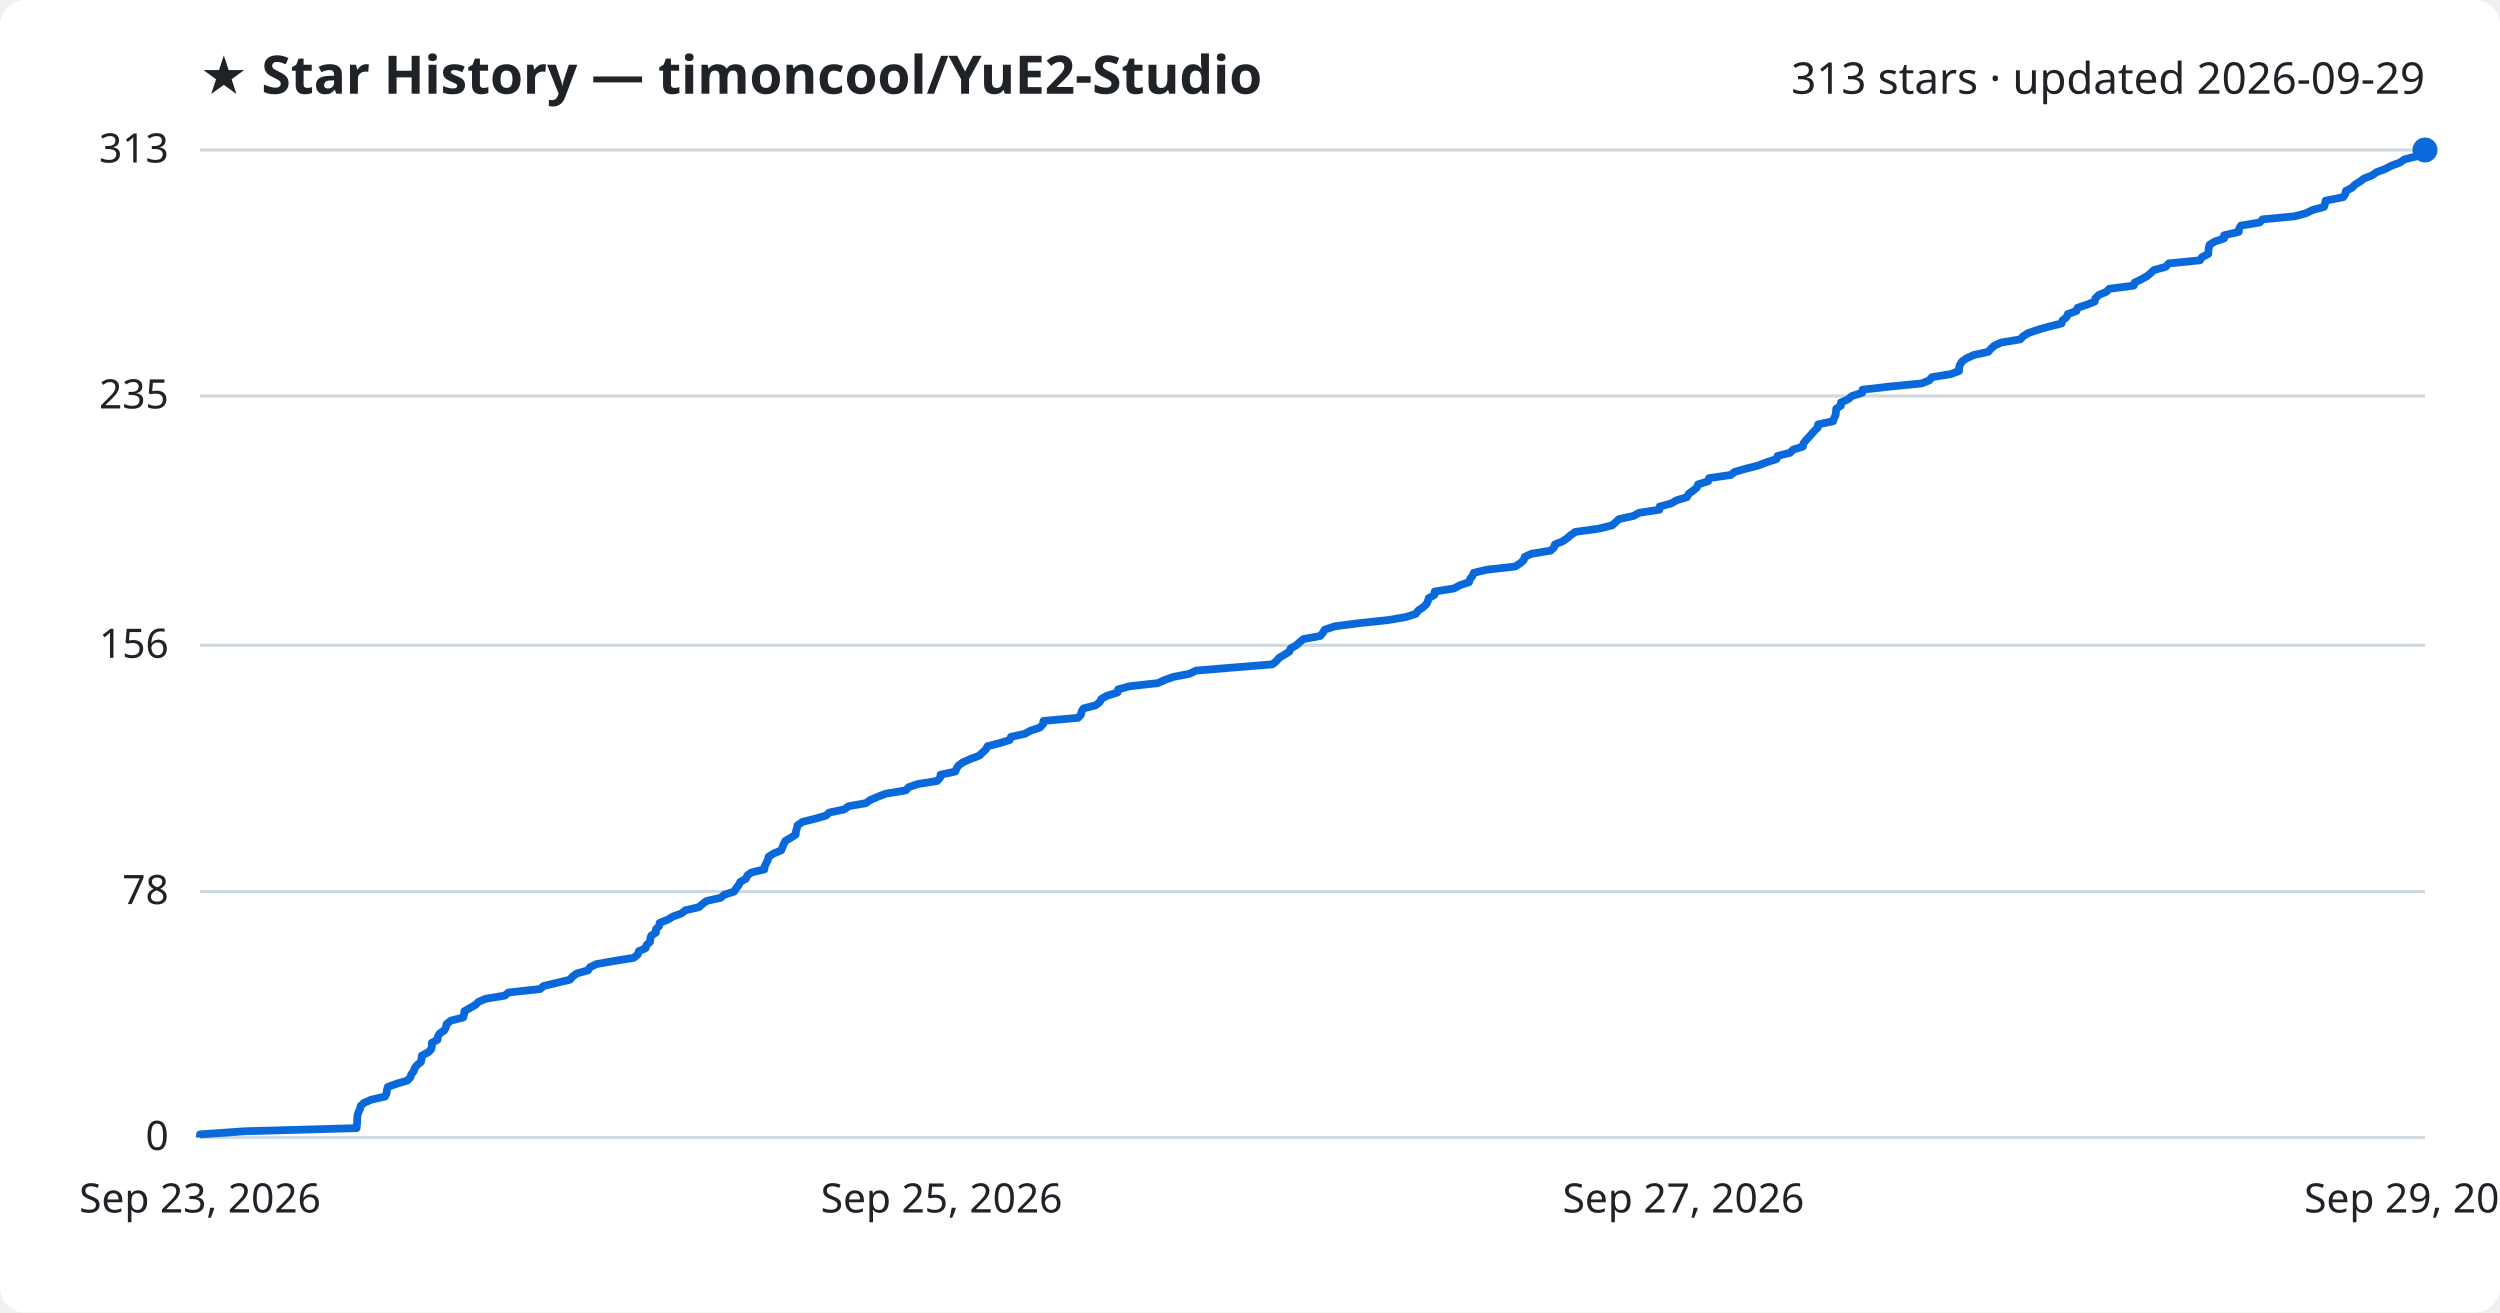
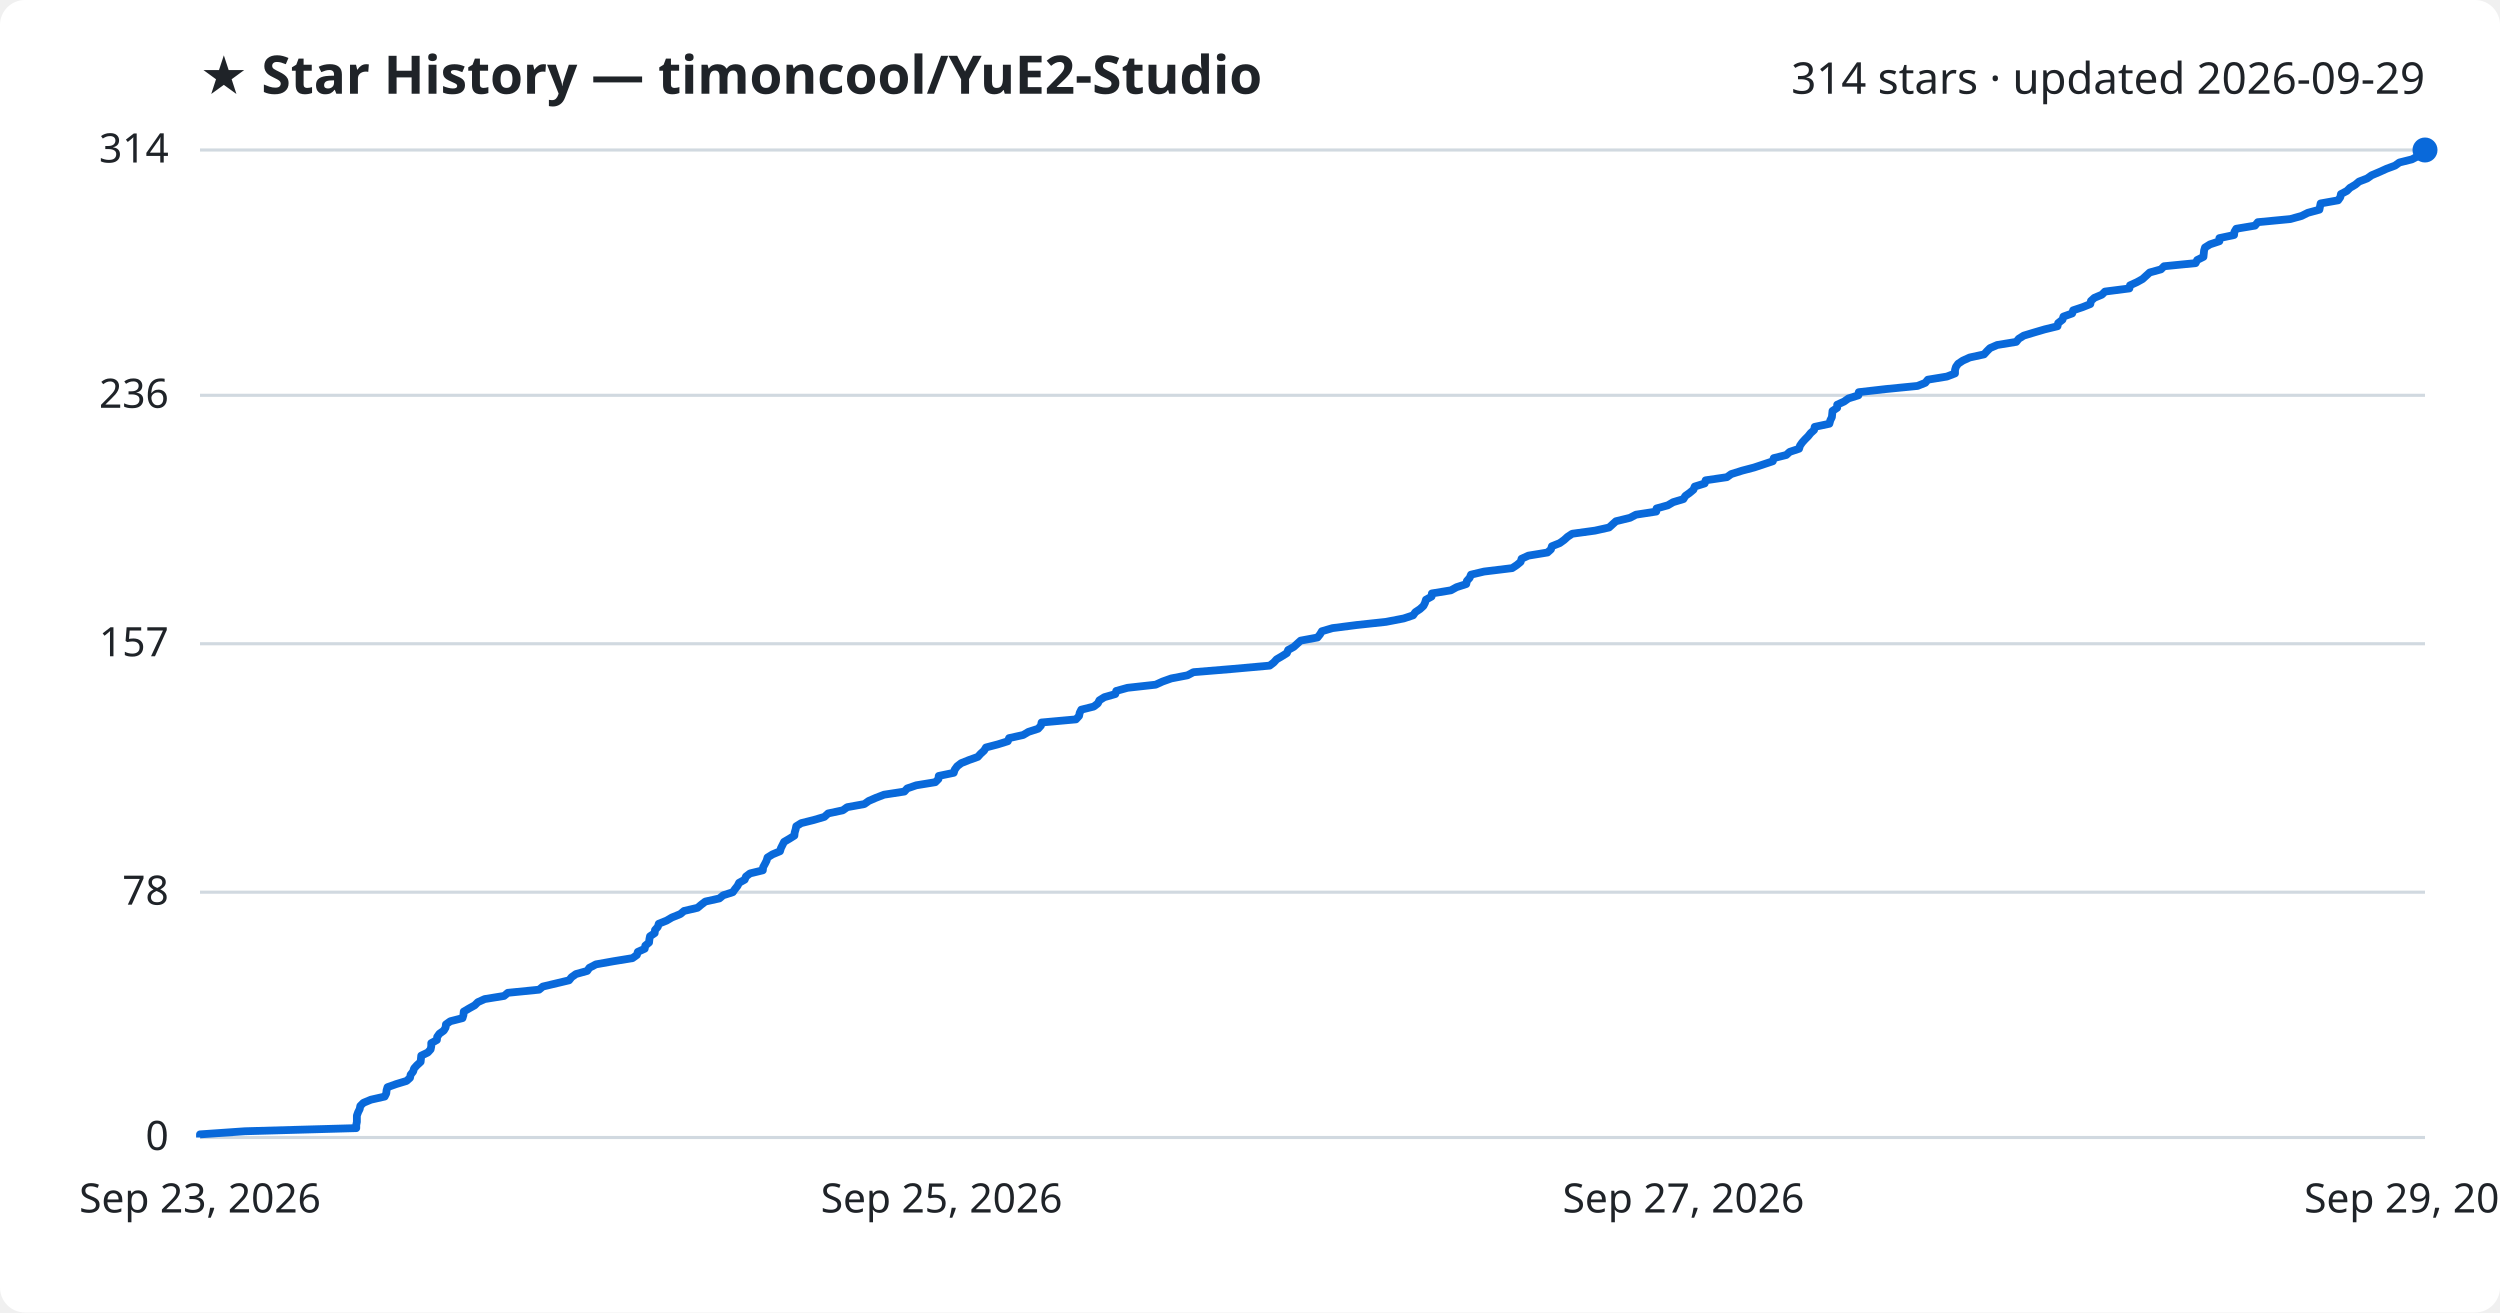
<svg xmlns="http://www.w3.org/2000/svg" viewBox="0 0 800 420" font-family="Segoe UI, sans-serif">
  <rect width="800" height="420" fill="#ffffff" rx="8" />
  <text x="64" y="30" fill="#1f2328" font-size="17" font-weight="700">★ Star History — timoncool/YuE2-Studio</text>
-   <text x="776" y="30" fill="#1f2328" font-size="14" text-anchor="end">313 stars · updated 2026-09-29</text>
+   <text x="776" y="30" fill="#1f2328" font-size="14" text-anchor="end">314 stars · updated 2026-09-29</text>
  <line x1="64" y1="364.0" x2="776" y2="364.0" stroke="#d1d9e0" stroke-width="1" />
  <text x="54" y="368.0" fill="#1f2328" font-size="13" text-anchor="end">0</text>
-   <line x1="64" y1="285.3" x2="776" y2="285.3" stroke="#d1d9e0" stroke-width="1" />
-   <text x="54" y="289.3" fill="#1f2328" font-size="13" text-anchor="end">78</text>
-   <line x1="64" y1="206.5" x2="776" y2="206.5" stroke="#d1d9e0" stroke-width="1" />
-   <text x="54" y="210.5" fill="#1f2328" font-size="13" text-anchor="end">156</text>
-   <line x1="64" y1="126.7" x2="776" y2="126.7" stroke="#d1d9e0" stroke-width="1" />
-   <text x="54" y="130.7" fill="#1f2328" font-size="13" text-anchor="end">235</text>
+   <line x1="64" y1="285.5" x2="776" y2="285.5" stroke="#d1d9e0" stroke-width="1" />
+   <text x="54" y="289.5" fill="#1f2328" font-size="13" text-anchor="end">78</text>
+   <line x1="64" y1="206.0" x2="776" y2="206.0" stroke="#d1d9e0" stroke-width="1" />
+   <text x="54" y="210.0" fill="#1f2328" font-size="13" text-anchor="end">157</text>
+   <line x1="64" y1="126.5" x2="776" y2="126.5" stroke="#d1d9e0" stroke-width="1" />
+   <text x="54" y="130.5" fill="#1f2328" font-size="13" text-anchor="end">236</text>
  <line x1="64" y1="48.0" x2="776" y2="48.0" stroke="#d1d9e0" stroke-width="1" />
-   <text x="54" y="52.0" fill="#1f2328" font-size="13" text-anchor="end">313</text>
-   <path d="M64.0,364.0 L64.0,363.0 L78.4,362.0 L114.1,361.0 L114.2,360.0 L114.3,359.0 L114.3,357.9 L114.4,356.9 L114.7,355.9 L115.2,354.9 L115.4,353.9 L116.5,352.9 L118.8,351.9 L123.2,350.9 L123.7,349.9 L123.8,348.9 L124.1,347.8 L126.9,346.8 L130.3,345.8 L131.3,344.8 L131.6,343.8 L132.4,342.8 L132.7,341.8 L133.5,340.8 L134.7,339.8 L134.9,338.8 L135.0,337.8 L137.1,336.7 L138.0,335.7 L138.2,334.7 L138.2,333.7 L140.0,332.7 L140.1,331.7 L140.7,330.7 L142.2,329.7 L142.7,328.7 L142.9,327.7 L144.3,326.6 L148.2,325.6 L148.5,324.6 L148.6,323.6 L150.3,322.6 L152.1,321.6 L153.1,320.6 L155.4,319.6 L161.5,318.6 L162.7,317.6 L172.8,316.5 L174.0,315.5 L178.2,314.5 L182.4,313.5 L183.2,312.5 L184.6,311.5 L188.2,310.5 L188.8,309.5 L190.9,308.5 L196.6,307.5 L202.8,306.5 L204.1,305.4 L204.4,304.4 L206.6,303.4 L206.9,302.4 L208.0,301.4 L208.1,300.4 L208.4,299.4 L209.9,298.4 L209.9,297.4 L210.9,296.4 L211.1,295.3 L213.7,294.3 L215.3,293.3 L218.1,292.3 L219.3,291.3 L223.6,290.3 L224.8,289.3 L226.1,288.3 L230.6,287.3 L231.8,286.3 L234.9,285.3 L235.6,284.2 L236.4,283.2 L236.9,282.2 L238.7,281.2 L239.1,280.2 L240.4,279.2 L244.6,278.2 L244.7,277.2 L245.2,276.2 L245.7,275.2 L246.0,274.1 L247.6,273.1 L250.0,272.1 L250.4,271.1 L250.8,270.1 L251.3,269.1 L253.0,268.1 L254.6,267.1 L254.7,266.1 L255.0,265.1 L255.2,264.1 L256.8,263.0 L260.8,262.0 L264.3,261.0 L265.4,260.0 L270.2,259.0 L271.5,258.0 L277.1,257.0 L278.5,256.0 L280.8,255.0 L283.4,254.0 L289.9,252.9 L290.8,251.9 L293.7,250.9 L299.9,249.9 L300.8,248.9 L301.0,247.9 L305.7,246.9 L306.1,245.9 L306.8,244.9 L308.2,243.9 L310.7,242.8 L313.4,241.8 L314.4,240.8 L315.5,239.8 L316.0,238.8 L319.9,237.8 L323.1,236.8 L323.5,235.8 L328.0,234.8 L329.8,233.8 L332.8,232.8 L333.8,231.7 L333.9,230.7 L345.0,229.7 L345.9,228.7 L346.1,227.7 L346.7,226.7 L350.6,225.7 L351.9,224.7 L352.4,223.7 L354.1,222.7 L357.6,221.6 L357.8,220.6 L361.5,219.6 L370.5,218.6 L372.7,217.6 L375.5,216.6 L380.7,215.6 L382.7,214.6 L394.7,213.6 L407.1,212.6 L408.4,211.6 L409.3,210.5 L411.0,209.5 L412.6,208.5 L413.0,207.5 L414.8,206.5 L415.9,205.5 L417.1,204.5 L422.5,203.5 L423.3,202.5 L423.9,201.5 L427.2,200.4 L435.0,199.4 L444.4,198.4 L450.1,197.4 L453.1,196.4 L453.8,195.4 L455.3,194.4 L456.4,193.4 L456.9,192.4 L457.2,191.4 L459.0,190.4 L459.1,189.3 L465.3,188.3 L467.1,187.3 L470.1,186.3 L470.4,185.3 L471.2,184.3 L471.6,183.3 L475.8,182.3 L484.8,181.3 L486.4,180.3 L487.6,179.2 L487.9,178.2 L490.1,177.2 L496.2,176.2 L497.3,175.2 L497.6,174.2 L500.1,173.2 L501.5,172.2 L502.7,171.2 L504.1,170.2 L511.5,169.2 L515.9,168.1 L517.0,167.1 L518.1,166.1 L522.7,165.1 L524.5,164.1 L531.0,163.1 L531.1,162.1 L534.8,161.1 L536.5,160.1 L539.8,159.1 L540.4,158.0 L541.8,157.0 L543.0,156.0 L543.4,155.0 L546.6,154.0 L546.9,153.0 L553.8,152.0 L555.1,151.0 L558.6,150.0 L562.5,149.0 L565.4,147.9 L568.5,146.9 L568.8,145.9 L572.8,144.9 L573.8,143.9 L576.9,142.9 L577.1,141.9 L577.9,140.9 L578.8,139.9 L579.7,138.9 L580.6,137.9 L581.7,136.8 L581.8,135.8 L586.6,134.8 L586.9,133.8 L587.4,132.8 L587.5,131.8 L587.6,130.8 L589.1,129.8 L589.1,128.8 L591.3,127.8 L592.7,126.7 L595.9,125.7 L596.0,124.7 L604.7,123.7 L614.9,122.7 L617.4,121.7 L618.2,120.7 L624.3,119.7 L626.9,118.7 L626.9,117.7 L627.2,116.7 L627.9,115.6 L629.4,114.6 L631.6,113.6 L636.2,112.6 L637.1,111.6 L638.2,110.6 L640.4,109.6 L646.5,108.6 L647.4,107.6 L649.0,106.6 L652.2,105.5 L655.7,104.5 L659.7,103.5 L660.0,102.5 L661.3,101.5 L661.7,100.5 L664.5,99.5 L664.8,98.5 L667.8,97.5 L670.3,96.5 L670.5,95.5 L671.6,94.4 L674.0,93.4 L675.0,92.4 L682.8,91.4 L683.1,90.4 L685.2,89.4 L687.0,88.4 L688.2,87.4 L689.3,86.4 L693.0,85.4 L694.0,84.3 L704.0,83.3 L704.6,82.3 L706.6,81.3 L706.7,80.3 L706.8,79.3 L707.1,78.3 L708.7,77.3 L711.7,76.3 L711.7,75.3 L716.4,74.2 L716.5,73.2 L717.1,72.2 L723.1,71.2 L724.0,70.2 L734.4,69.2 L738.0,68.2 L740.0,67.2 L743.7,66.2 L744.0,65.2 L744.2,64.2 L749.8,63.1 L750.5,62.1 L750.7,61.1 L752.6,60.1 L753.6,59.1 L755.2,58.1 L756.5,57.1 L759.1,56.1 L760.5,55.1 L763.2,54.1 L765.3,53.0 L768.0,52.0 L769.4,51.0 L773.4,50.0 L775.3,49.0 L776.0,48.0 L776.0,48.0" fill="none" stroke="#0969da" stroke-width="2.5" stroke-linejoin="round" />
+   <text x="54" y="52.0" fill="#1f2328" font-size="13" text-anchor="end">314</text>
+   <path d="M64.0,364.0 L64.0,363.0 L78.4,362.0 L114.0,361.0 L114.0,360.0 L114.2,359.0 L114.2,358.0 L114.2,357.0 L114.6,355.9 L115.1,354.9 L115.3,353.9 L116.3,352.9 L118.7,351.9 L123.1,350.9 L123.6,349.9 L123.7,348.9 L124.0,347.9 L126.8,346.9 L130.1,345.9 L131.2,344.9 L131.4,343.9 L132.2,342.9 L132.5,341.9 L133.4,340.9 L134.6,339.8 L134.7,338.8 L134.8,337.8 L136.9,336.8 L137.8,335.8 L138.0,334.8 L138.0,333.8 L139.8,332.8 L139.9,331.8 L140.6,330.8 L142.0,329.8 L142.6,328.8 L142.7,327.8 L144.1,326.8 L148.0,325.8 L148.3,324.8 L148.4,323.7 L150.1,322.7 L151.9,321.7 L152.9,320.7 L155.1,319.7 L161.3,318.7 L162.5,317.7 L172.5,316.7 L173.7,315.7 L177.9,314.7 L182.1,313.7 L182.9,312.7 L184.3,311.7 L187.9,310.7 L188.6,309.7 L190.7,308.6 L196.3,307.6 L202.4,306.6 L203.8,305.6 L204.1,304.6 L206.3,303.6 L206.5,302.6 L207.7,301.6 L207.8,300.6 L208.0,299.6 L209.5,298.6 L209.6,297.6 L210.5,296.6 L210.8,295.6 L213.3,294.6 L215.0,293.6 L217.7,292.5 L218.9,291.5 L223.2,290.5 L224.4,289.5 L225.7,288.5 L230.2,287.5 L231.4,286.5 L234.5,285.5 L235.2,284.5 L236.0,283.5 L236.5,282.5 L238.3,281.5 L238.7,280.5 L240.0,279.5 L244.1,278.5 L244.2,277.5 L244.8,276.4 L245.3,275.4 L245.6,274.4 L247.2,273.4 L249.6,272.4 L249.9,271.4 L250.4,270.4 L250.9,269.4 L252.6,268.4 L254.2,267.4 L254.3,266.4 L254.6,265.4 L254.8,264.4 L256.4,263.4 L260.4,262.4 L263.8,261.4 L265.0,260.3 L269.7,259.3 L271.1,258.3 L276.6,257.3 L278.0,256.3 L280.3,255.3 L282.9,254.3 L289.4,253.3 L290.3,252.3 L293.2,251.3 L299.3,250.3 L300.3,249.3 L300.4,248.3 L305.2,247.3 L305.5,246.3 L306.3,245.2 L307.6,244.2 L310.1,243.2 L312.9,242.2 L313.8,241.2 L314.9,240.2 L315.5,239.2 L319.3,238.2 L322.5,237.2 L322.9,236.2 L327.4,235.2 L329.1,234.2 L332.2,233.2 L333.1,232.2 L333.3,231.2 L344.3,230.2 L345.3,229.1 L345.5,228.1 L346.0,227.1 L350.0,226.1 L351.3,225.1 L351.8,224.1 L353.4,223.1 L356.9,222.1 L357.2,221.1 L360.8,220.1 L369.8,219.1 L372.0,218.1 L374.8,217.1 L380.0,216.1 L381.9,215.1 L394.0,214.1 L406.3,213.0 L407.6,212.0 L408.5,211.0 L410.2,210.0 L411.8,209.0 L412.2,208.0 L414.0,207.0 L415.1,206.0 L416.2,205.0 L421.6,204.0 L422.4,203.0 L423.0,202.0 L426.4,201.0 L434.2,200.0 L443.5,199.0 L449.2,197.9 L452.2,196.9 L452.9,195.9 L454.4,194.9 L455.5,193.9 L456.0,192.9 L456.3,191.9 L458.1,190.9 L458.2,189.9 L464.3,188.9 L466.1,187.9 L469.2,186.9 L469.4,185.9 L470.3,184.9 L470.7,183.9 L474.9,182.9 L483.9,181.8 L485.4,180.8 L486.6,179.8 L486.9,178.8 L489.1,177.8 L495.2,176.8 L496.3,175.8 L496.6,174.8 L499.1,173.8 L500.5,172.8 L501.6,171.8 L503.1,170.8 L510.4,169.8 L514.9,168.8 L516.0,167.8 L517.1,166.8 L521.6,165.7 L523.5,164.7 L530.0,163.7 L530.1,162.7 L533.7,161.7 L535.4,160.7 L538.7,159.7 L539.3,158.7 L540.7,157.7 L541.9,156.7 L542.3,155.7 L545.5,154.7 L545.8,153.7 L552.6,152.7 L554.0,151.7 L557.5,150.6 L561.3,149.6 L564.3,148.6 L567.3,147.6 L567.6,146.6 L571.6,145.6 L572.7,144.6 L575.7,143.6 L576.0,142.6 L576.7,141.6 L577.6,140.6 L578.6,139.6 L579.4,138.6 L580.5,137.6 L580.7,136.6 L585.4,135.6 L585.7,134.5 L586.2,133.5 L586.3,132.5 L586.4,131.5 L587.9,130.5 L587.9,129.5 L590.1,128.5 L591.5,127.5 L594.7,126.5 L594.8,125.5 L603.5,124.5 L613.6,123.5 L616.1,122.5 L616.9,121.5 L623.0,120.5 L625.6,119.5 L625.6,118.4 L625.9,117.4 L626.6,116.4 L628.1,115.4 L630.3,114.4 L634.9,113.4 L635.8,112.4 L636.8,111.4 L639.1,110.4 L645.2,109.4 L646.0,108.4 L647.6,107.4 L650.9,106.4 L654.3,105.4 L658.4,104.4 L658.6,103.4 L660.0,102.3 L660.3,101.3 L663.1,100.3 L663.4,99.3 L666.4,98.3 L668.9,97.3 L669.1,96.3 L670.2,95.3 L672.6,94.3 L673.6,93.3 L681.4,92.3 L681.6,91.3 L683.8,90.3 L685.6,89.3 L686.7,88.3 L687.9,87.2 L691.5,86.2 L692.5,85.2 L702.6,84.2 L703.1,83.2 L705.1,82.2 L705.2,81.2 L705.3,80.2 L705.6,79.2 L707.2,78.2 L710.2,77.2 L710.2,76.2 L714.9,75.2 L715.0,74.2 L715.6,73.2 L721.6,72.2 L722.5,71.1 L732.9,70.1 L736.5,69.1 L738.5,68.1 L742.2,67.1 L742.4,66.1 L742.6,65.1 L748.2,64.1 L748.9,63.1 L749.1,62.1 L751.0,61.1 L752.0,60.1 L753.7,59.1 L754.9,58.1 L757.5,57.1 L758.9,56.1 L761.5,55.0 L763.7,54.0 L766.4,53.0 L767.8,52.0 L771.8,51.0 L773.7,50.0 L774.3,49.0 L776.0,48.0 L776.0,48.0" fill="none" stroke="#0969da" stroke-width="2.5" stroke-linejoin="round" />
  <circle cx="776.0" cy="48.0" r="4" fill="#0969da" />
  <text x="64.0" y="388" fill="#1f2328" font-size="13" text-anchor="middle">Sep 23, 2026</text>
  <text x="301.3" y="388" fill="#1f2328" font-size="13" text-anchor="middle">Sep 25, 2026</text>
  <text x="538.7" y="388" fill="#1f2328" font-size="13" text-anchor="middle">Sep 27, 2026</text>
  <text x="776.0" y="388" fill="#1f2328" font-size="13" text-anchor="middle">Sep 29, 2026</text>
</svg>
